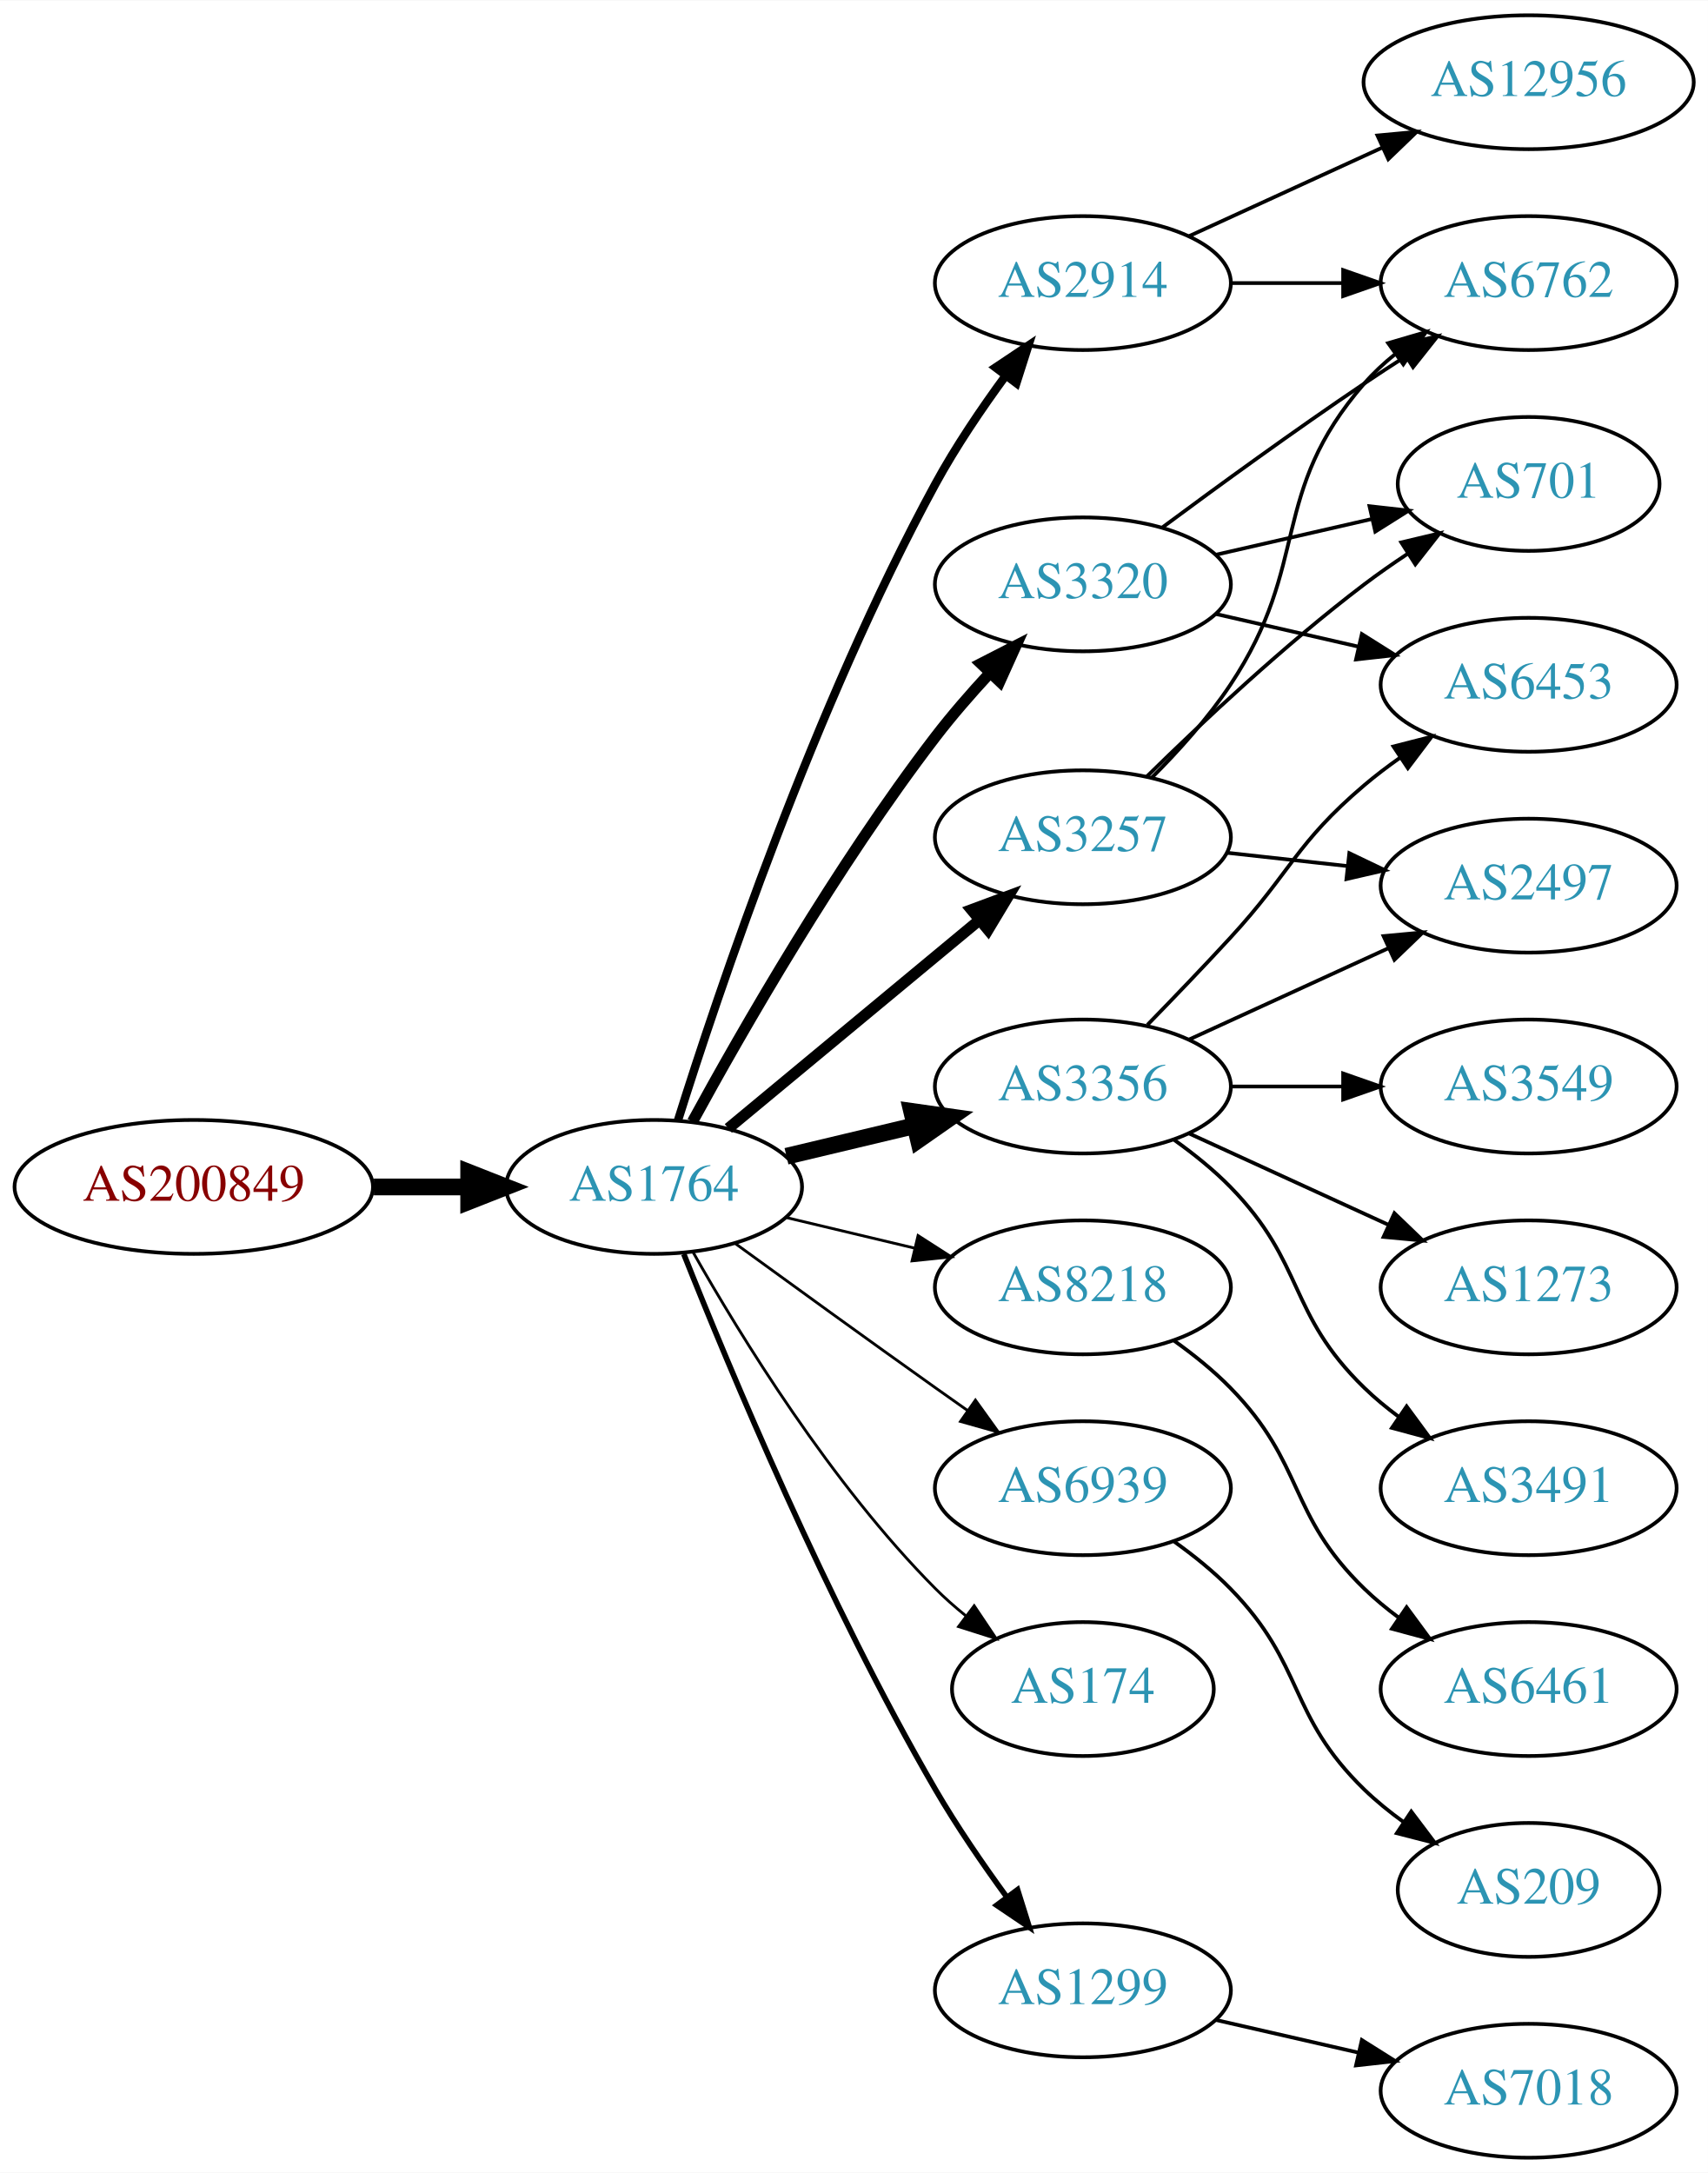
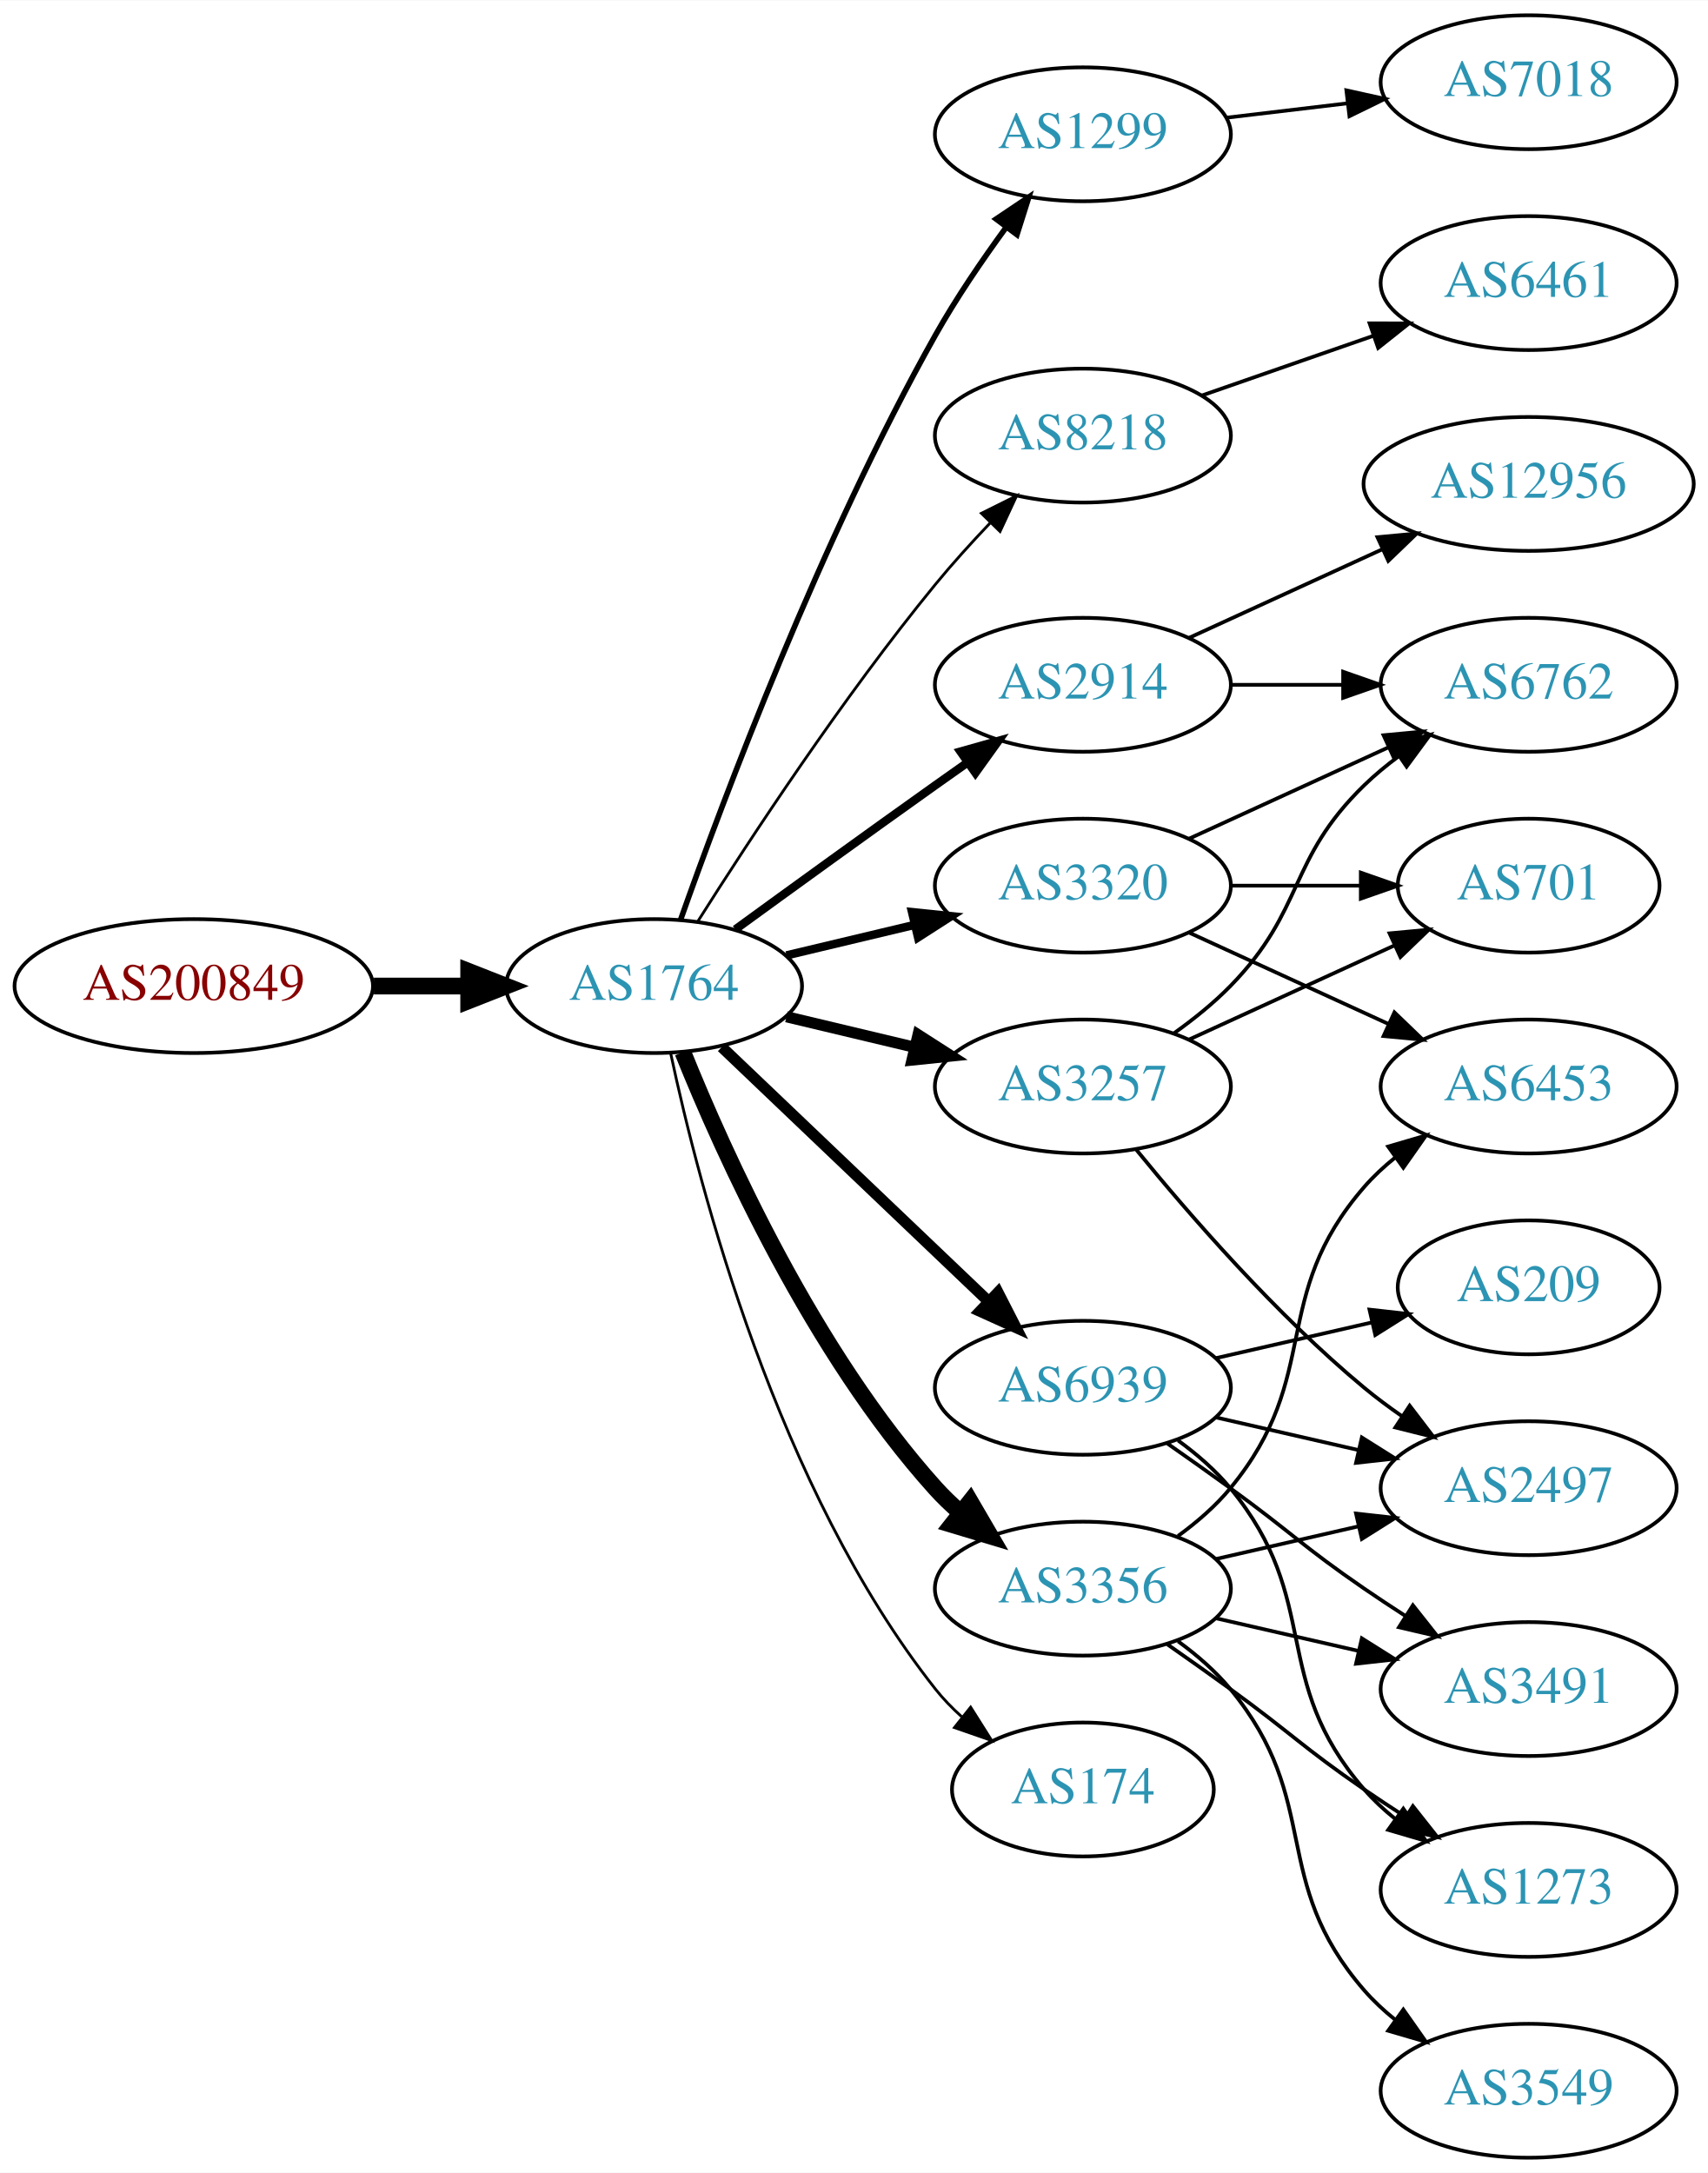
<svg xmlns="http://www.w3.org/2000/svg" xmlns:xlink="http://www.w3.org/1999/xlink" width="459pt" height="584pt" viewBox="0.00 0.00 459.17 584.00">
  <g id="graph0" class="graph" transform="scale(1 1) rotate(0) translate(4 580)">
    <polygon fill="white" stroke="none" points="-4,4 -4,-580 455.17,-580 455.17,4 -4,4" />
    <g id="node1" class="node">
      <g id="a_node1">
        <a xlink:href="/asn/200849" xlink:title="AS200849 ~ fassma_net-AS [AT]">
-           <ellipse fill="#ffffff" stroke="black" cx="48.096" cy="-261" rx="48.192" ry="18" />
-           <text text-anchor="middle" x="48.096" y="-257.3" font-family="Times,serif" font-size="14.00" fill="#880000">AS200849</text>
+           <ellipse fill="#ffffff" stroke="black" cx="48.096" cy="-315" rx="48.192" ry="18" />
+           <text text-anchor="middle" x="48.096" y="-311.3" font-family="Times,serif" font-size="14.00" fill="#880000">AS200849</text>
        </a>
      </g>
    </g>
    <g id="node2" class="node">
      <g id="a_node2">
        <a xlink:href="/asn/1764" xlink:title="AS1764 ~ NEXTLAYER-AS [AT]">
-           <ellipse fill="#ffffff" stroke="black" cx="171.838" cy="-261" rx="39.794" ry="18" />
-           <text text-anchor="middle" x="171.838" y="-257.3" font-family="Times,serif" font-size="14.00" fill="#2c94b3">AS1764</text>
+           <ellipse fill="#ffffff" stroke="black" cx="171.838" cy="-315" rx="39.794" ry="18" />
+           <text text-anchor="middle" x="171.838" y="-311.3" font-family="Times,serif" font-size="14.00" fill="#2c94b3">AS1764</text>
        </a>
      </g>
    </g>
    <g id="edge1" class="edge">
-       <path fill="none" stroke="black" stroke-width="4.5" d="M96.513,-261C104.867,-261 113.577,-261 121.969,-261" />
-       <polygon fill="black" stroke="black" stroke-width="4.5" points="122.004,-264.938 132.004,-261 122.004,-257.063 122.004,-264.938" />
+       <path fill="none" stroke="black" stroke-width="4.5" d="M96.513,-315C104.867,-315 113.577,-315 121.969,-315" />
+       <polygon fill="black" stroke="black" stroke-width="4.5" points="122.004,-318.938 132.004,-315 122.004,-311.063 122.004,-318.938" />
    </g>
    <g id="node3" class="node">
      <g id="a_node3">
-         <a xlink:href="/asn/3356" xlink:title="AS3356 ~ Level 3 Parent, LLC [US]">
-           <ellipse fill="#ffffff" stroke="black" cx="287.131" cy="-288" rx="39.794" ry="18" />
-           <text text-anchor="middle" x="287.131" y="-284.3" font-family="Times,serif" font-size="14.00" fill="#2c94b3">AS3356</text>
+         <a xlink:href="/asn/2914" xlink:title="AS2914 ~ NTT America, Inc. [US]">
+           <ellipse fill="#ffffff" stroke="black" cx="287.131" cy="-396" rx="39.794" ry="18" />
+           <text text-anchor="middle" x="287.131" y="-392.3" font-family="Times,serif" font-size="14.00" fill="#2c94b3">AS2914</text>
        </a>
      </g>
    </g>
    <g id="edge2" class="edge">
-       <path fill="none" stroke="black" stroke-width="4.5" d="M207.445,-269.248C218.316,-271.838 230.471,-274.735 241.913,-277.462" />
-       <polygon fill="black" stroke="black" stroke-width="4.5" points="241.095,-281.315 251.736,-279.803 242.921,-273.654 241.095,-281.315" />
+       <path fill="none" stroke="black" stroke-width="2.25" d="M193.686,-330.222C208.62,-341.091 229.234,-356.025 247.484,-369 250.305,-371.005 253.248,-373.085 256.196,-375.159" />
+       <polygon fill="black" stroke="black" stroke-width="2.25" points="254.223,-378.05 264.421,-380.926 258.242,-372.319 254.223,-378.05" />
    </g>
    <g id="node4" class="node">
      <g id="a_node4">
-         <a xlink:href="/asn/8218" xlink:title="AS8218 ~ legacy Neotelecoms [FR]">
-           <ellipse fill="#ffffff" stroke="black" cx="287.131" cy="-234" rx="39.794" ry="18" />
-           <text text-anchor="middle" x="287.131" y="-230.3" font-family="Times,serif" font-size="14.00" fill="#2c94b3">AS8218</text>
+         <a xlink:href="/asn/1299" xlink:title="AS1299 ~ Telia Carrier [EU]">
+           <ellipse fill="#ffffff" stroke="black" cx="287.131" cy="-544" rx="39.794" ry="18" />
+           <text text-anchor="middle" x="287.131" y="-540.3" font-family="Times,serif" font-size="14.00" fill="#2c94b3">AS1299</text>
        </a>
      </g>
    </g>
    <g id="edge3" class="edge">
-       <path fill="none" stroke="black" stroke-width="0.75" d="M207.445,-252.752C218.316,-250.162 230.471,-247.265 241.913,-244.538" />
-       <polygon fill="black" stroke="black" stroke-width="0.75" points="242.819,-247.92 251.736,-242.197 241.197,-241.111 242.819,-247.92" />
+       <path fill="none" stroke="black" stroke-width="1.5" d="M178.941,-332.734C190.369,-365.027 216.647,-435.151 247.484,-490 253.05,-499.9 260.056,-510.177 266.568,-519.076" />
+       <polygon fill="black" stroke="black" stroke-width="1.5" points="263.802,-521.221 272.598,-527.127 269.405,-517.025 263.802,-521.221" />
    </g>
    <g id="node5" class="node">
      <g id="a_node5">
-         <a xlink:href="/asn/2914" xlink:title="AS2914 ~ NTT America, Inc. [US]">
-           <ellipse fill="#ffffff" stroke="black" cx="287.131" cy="-504" rx="39.794" ry="18" />
-           <text text-anchor="middle" x="287.131" y="-500.3" font-family="Times,serif" font-size="14.00" fill="#2c94b3">AS2914</text>
+         <a xlink:href="/asn/8218" xlink:title="AS8218 ~ legacy Neotelecoms [FR]">
+           <ellipse fill="#ffffff" stroke="black" cx="287.131" cy="-463" rx="39.794" ry="18" />
+           <text text-anchor="middle" x="287.131" y="-459.3" font-family="Times,serif" font-size="14.00" fill="#2c94b3">AS8218</text>
        </a>
      </g>
    </g>
    <g id="edge4" class="edge">
-       <path fill="none" stroke="black" stroke-width="2.25" d="M178.259,-278.841C189.03,-313.146 214.921,-390.203 247.484,-450 252.916,-459.974 259.89,-470.269 266.416,-479.16" />
-       <polygon fill="black" stroke="black" stroke-width="2.25" points="263.658,-481.316 272.47,-487.198 269.249,-477.105 263.658,-481.316" />
+       <path fill="none" stroke="black" stroke-width="0.75" d="M183.649,-332.459C197.481,-354.347 222.636,-392.677 247.484,-423 252.008,-428.52 257.14,-434.187 262.153,-439.455" />
+       <polygon fill="black" stroke="black" stroke-width="0.75" points="259.845,-442.101 269.328,-446.826 264.861,-437.219 259.845,-442.101" />
    </g>
    <g id="node6" class="node">
      <g id="a_node6">
-         <a xlink:href="/asn/3320" xlink:title="AS3320 ~ DTAG [DE]">
-           <ellipse fill="#ffffff" stroke="black" cx="287.131" cy="-423" rx="39.794" ry="18" />
-           <text text-anchor="middle" x="287.131" y="-419.3" font-family="Times,serif" font-size="14.00" fill="#2c94b3">AS3320</text>
+         <a xlink:href="/asn/3257" xlink:title="AS3257 ~ GTT [DE]">
+           <ellipse fill="#ffffff" stroke="black" cx="287.131" cy="-288" rx="39.794" ry="18" />
+           <text text-anchor="middle" x="287.131" y="-284.3" font-family="Times,serif" font-size="14.00" fill="#2c94b3">AS3257</text>
        </a>
      </g>
    </g>
    <g id="edge5" class="edge">
-       <path fill="none" stroke="black" stroke-width="3" d="M182.18,-278.553C195.39,-302.762 220.895,-347.335 247.484,-382 251.884,-387.736 256.965,-393.578 261.966,-398.985" />
-       <polygon fill="black" stroke="black" stroke-width="3" points="259.72,-401.702 269.149,-406.535 264.792,-396.878 259.72,-401.702" />
+       <path fill="none" stroke="black" stroke-width="3" d="M207.445,-306.752C218.316,-304.162 230.471,-301.265 241.913,-298.538" />
+       <polygon fill="black" stroke="black" stroke-width="3" points="242.819,-301.92 251.736,-296.197 241.197,-295.111 242.819,-301.92" />
    </g>
    <g id="node7" class="node">
      <g id="a_node7">
-         <a xlink:href="/asn/6939" xlink:title="AS6939 ~ Hurricane Electric LLC [US]">
-           <ellipse fill="#ffffff" stroke="black" cx="287.131" cy="-180" rx="39.794" ry="18" />
-           <text text-anchor="middle" x="287.131" y="-176.3" font-family="Times,serif" font-size="14.00" fill="#2c94b3">AS6939</text>
+         <a xlink:href="/asn/3320" xlink:title="AS3320 ~ DTAG [DE]">
+           <ellipse fill="#ffffff" stroke="black" cx="287.131" cy="-342" rx="39.794" ry="18" />
+           <text text-anchor="middle" x="287.131" y="-338.3" font-family="Times,serif" font-size="14.00" fill="#2c94b3">AS3320</text>
        </a>
      </g>
    </g>
    <g id="edge6" class="edge">
-       <path fill="none" stroke="black" stroke-width="0.75" d="M193.686,-245.778C208.62,-234.909 229.234,-219.975 247.484,-207 250.305,-204.995 253.248,-202.915 256.196,-200.841" />
-       <polygon fill="black" stroke="black" stroke-width="0.75" points="258.242,-203.681 264.421,-195.074 254.223,-197.95 258.242,-203.681" />
+       <path fill="none" stroke="black" stroke-width="2.25" d="M207.445,-323.248C218.316,-325.838 230.471,-328.735 241.913,-331.462" />
+       <polygon fill="black" stroke="black" stroke-width="2.25" points="241.197,-334.889 251.736,-333.803 242.819,-328.08 241.197,-334.889" />
    </g>
    <g id="node8" class="node">
      <g id="a_node8">
-         <a xlink:href="/asn/3257" xlink:title="AS3257 ~ GTT [DE]">
-           <ellipse fill="#ffffff" stroke="black" cx="287.131" cy="-355" rx="39.794" ry="18" />
-           <text text-anchor="middle" x="287.131" y="-351.3" font-family="Times,serif" font-size="14.00" fill="#2c94b3">AS3257</text>
+         <a xlink:href="/asn/6939" xlink:title="AS6939 ~ Hurricane Electric LLC [US]">
+           <ellipse fill="#ffffff" stroke="black" cx="287.131" cy="-207" rx="39.794" ry="18" />
+           <text text-anchor="middle" x="287.131" y="-203.3" font-family="Times,serif" font-size="14.00" fill="#2c94b3">AS6939</text>
        </a>
      </g>
    </g>
    <g id="edge7" class="edge">
-       <path fill="none" stroke="black" stroke-width="3" d="M191.801,-276.733C210.263,-292.052 238.5,-315.48 259.27,-332.713" />
-       <polygon fill="black" stroke="black" stroke-width="3" points="257.176,-335.523 267.106,-339.215 261.645,-330.136 257.176,-335.523" />
+       <path fill="none" stroke="black" stroke-width="3" d="M190.045,-298.597C209.12,-280.413 240.04,-250.937 261.638,-230.349" />
+       <polygon fill="black" stroke="black" stroke-width="3" points="264.31,-232.637 269.133,-223.203 259.48,-227.57 264.31,-232.637" />
    </g>
    <g id="node9" class="node">
      <g id="a_node9">
-         <a xlink:href="/asn/174" xlink:title="AS174 ~ Cogent Communications [US]">
-           <ellipse fill="#ffffff" stroke="black" cx="287.131" cy="-126" rx="35.194" ry="18" />
-           <text text-anchor="middle" x="287.131" y="-122.3" font-family="Times,serif" font-size="14.00" fill="#2c94b3">AS174</text>
+         <a xlink:href="/asn/3356" xlink:title="AS3356 ~ Level 3 Parent, LLC [US]">
+           <ellipse fill="#ffffff" stroke="black" cx="287.131" cy="-153" rx="39.794" ry="18" />
+           <text text-anchor="middle" x="287.131" y="-149.3" font-family="Times,serif" font-size="14.00" fill="#2c94b3">AS3356</text>
        </a>
      </g>
    </g>
    <g id="edge8" class="edge">
-       <path fill="none" stroke="black" stroke-width="0.75" d="M182.298,-243.51C195.08,-220.904 219.512,-181.114 247.484,-153 249.985,-150.487 252.745,-148.051 255.606,-145.739" />
-       <polygon fill="black" stroke="black" stroke-width="0.75" points="257.907,-148.389 263.804,-139.587 253.705,-142.79 257.907,-148.389" />
+       <path fill="none" stroke="black" stroke-width="4.5" d="M179.586,-297.213C190.637,-269.757 214.69,-216.422 247.484,-180 249.487,-177.776 251.706,-175.637 254.038,-173.603" />
+       <polygon fill="black" stroke="black" stroke-width="4.5" points="256.839,-176.409 262.257,-167.127 251.965,-170.223 256.839,-176.409" />
    </g>
    <g id="node10" class="node">
      <g id="a_node10">
-         <a xlink:href="/asn/1299" xlink:title="AS1299 ~ Telia Carrier [EU]">
-           <ellipse fill="#ffffff" stroke="black" cx="287.131" cy="-45" rx="39.794" ry="18" />
-           <text text-anchor="middle" x="287.131" y="-41.3" font-family="Times,serif" font-size="14.00" fill="#2c94b3">AS1299</text>
+         <a xlink:href="/asn/174" xlink:title="AS174 ~ Cogent Communications [US]">
+           <ellipse fill="#ffffff" stroke="black" cx="287.131" cy="-99" rx="35.194" ry="18" />
+           <text text-anchor="middle" x="287.131" y="-95.3" font-family="Times,serif" font-size="14.00" fill="#2c94b3">AS174</text>
        </a>
      </g>
    </g>
    <g id="edge9" class="edge">
-       <path fill="none" stroke="black" stroke-width="1.5" d="M179.841,-242.949C191.968,-212.43 218.386,-149.067 247.484,-99 253.191,-89.181 260.229,-78.922 266.728,-70.016" />
-       <polygon fill="black" stroke="black" stroke-width="1.5" points="269.569,-72.061 272.734,-61.95 263.954,-67.881 269.569,-72.061" />
+       <path fill="none" stroke="black" stroke-width="0.75" d="M176.328,-296.84C183.959,-260.97 204.951,-179.845 247.484,-126 249.565,-123.367 251.97,-120.884 254.542,-118.572" />
+       <polygon fill="black" stroke="black" stroke-width="0.75" points="256.954,-121.127 262.605,-112.165 252.599,-115.646 256.954,-121.127" />
+     </g>
+     <g id="node13" class="node">
+       <g id="a_node13">
+         <a xlink:href="/asn/6762" xlink:title="AS6762 ~ TELECOM ITALIA SPARKLE S.p.A. [IT]">
+           <ellipse fill="#ffffff" stroke="black" cx="406.973" cy="-396" rx="39.794" ry="18" />
+           <text text-anchor="middle" x="406.973" y="-392.3" font-family="Times,serif" font-size="14.00" fill="#2c94b3">AS6762</text>
+         </a>
+       </g>
+     </g>
+     <g id="edge28" class="edge">
+       <path fill="none" stroke="black" d="M327.044,-396C336.597,-396 346.947,-396 356.909,-396" />
+       <polygon fill="black" stroke="black" points="357.102,-399.5 367.102,-396 357.102,-392.5 357.102,-399.5" />
+     </g>
+     <g id="node21" class="node">
+       <g id="a_node21">
+         <a xlink:href="/asn/12956" xlink:title="AS12956 ~ TELXIUS [ES]">
+           <ellipse fill="#ffffff" stroke="black" cx="406.973" cy="-450" rx="44.393" ry="18" />
+           <text text-anchor="middle" x="406.973" y="-446.3" font-family="Times,serif" font-size="14.00" fill="#2c94b3">AS12956</text>
+         </a>
+       </g>
+     </g>
+     <g id="edge27" class="edge">
+       <path fill="none" stroke="black" d="M315.76,-408.661C331.258,-415.762 350.824,-424.728 367.771,-432.494" />
+       <polygon fill="black" stroke="black" points="366.324,-435.681 376.873,-436.665 369.24,-429.317 366.324,-435.681" />
+     </g>
+     <g id="node19" class="node">
+       <g id="a_node19">
+         <a xlink:href="/asn/7018" xlink:title="AS7018 ~ AT&amp;T Services, Inc. [US]">
+           <ellipse fill="#ffffff" stroke="black" cx="406.973" cy="-558" rx="39.794" ry="18" />
+           <text text-anchor="middle" x="406.973" y="-554.3" font-family="Times,serif" font-size="14.00" fill="#2c94b3">AS7018</text>
+         </a>
+       </g>
+     </g>
+     <g id="edge21" class="edge">
+       <path fill="none" stroke="black" d="M325.741,-548.468C336.052,-549.693 347.369,-551.038 358.17,-552.321" />
+       <polygon fill="black" stroke="black" points="357.973,-555.822 368.316,-553.526 358.799,-548.871 357.973,-555.822" />
    </g>
    <g id="node11" class="node">
      <g id="a_node11">
-         <a xlink:href="/asn/3549" xlink:title="AS3549 ~ Level 3 Parent, LLC [US]">
-           <ellipse fill="#ffffff" stroke="black" cx="406.973" cy="-288" rx="39.794" ry="18" />
-           <text text-anchor="middle" x="406.973" y="-284.3" font-family="Times,serif" font-size="14.00" fill="#2c94b3">AS3549</text>
+         <a xlink:href="/asn/6461" xlink:title="AS6461 ~ Zayo Bandwidth [US]">
+           <ellipse fill="#ffffff" stroke="black" cx="406.973" cy="-504" rx="39.794" ry="18" />
+           <text text-anchor="middle" x="406.973" y="-500.3" font-family="Times,serif" font-size="14.00" fill="#2c94b3">AS6461</text>
        </a>
      </g>
    </g>
    <g id="edge10" class="edge">
-       <path fill="none" stroke="black" d="M327.044,-288C336.597,-288 346.947,-288 356.909,-288" />
-       <polygon fill="black" stroke="black" points="357.102,-291.5 367.102,-288 357.102,-284.5 357.102,-291.5" />
+       <path fill="none" stroke="black" d="M319.093,-473.772C333.189,-478.677 350.066,-484.548 365.179,-489.807" />
+       <polygon fill="black" stroke="black" points="364.215,-493.177 374.809,-493.157 366.515,-486.566 364.215,-493.177" />
    </g>
    <g id="node12" class="node">
      <g id="a_node12">
-         <a xlink:href="/asn/6453" xlink:title="AS6453 ~ TATA COMMUNICATIONS (AMERICA) INC [US]">
-           <ellipse fill="#ffffff" stroke="black" cx="406.973" cy="-396" rx="39.794" ry="18" />
-           <text text-anchor="middle" x="406.973" y="-392.3" font-family="Times,serif" font-size="14.00" fill="#2c94b3">AS6453</text>
+         <a xlink:href="/asn/2497" xlink:title="AS2497 ~ Internet Initiative Japan Inc. [JP]">
+           <ellipse fill="#ffffff" stroke="black" cx="406.973" cy="-180" rx="39.794" ry="18" />
+           <text text-anchor="middle" x="406.973" y="-176.3" font-family="Times,serif" font-size="14.00" fill="#2c94b3">AS2497</text>
        </a>
      </g>
    </g>
    <g id="edge11" class="edge">
-       <path fill="none" stroke="black" d="M304.481,-304.568C311.434,-311.704 319.581,-320.188 326.777,-328 343.207,-345.836 344.3,-353.296 362.777,-369 365.799,-371.568 369.088,-374.065 372.457,-376.437" />
-       <polygon fill="black" stroke="black" points="370.627,-379.423 380.892,-382.045 374.502,-373.594 370.627,-379.423" />
-     </g>
-     <g id="node13" class="node">
-       <g id="a_node13">
-         <a xlink:href="/asn/2497" xlink:title="AS2497 ~ Internet Initiative Japan Inc. [JP]">
-           <ellipse fill="#ffffff" stroke="black" cx="406.973" cy="-342" rx="39.794" ry="18" />
-           <text text-anchor="middle" x="406.973" y="-338.3" font-family="Times,serif" font-size="14.00" fill="#2c94b3">AS2497</text>
-         </a>
-       </g>
+       <path fill="none" stroke="black" d="M301.55,-270.935C315.665,-253.625 339.079,-226.655 362.777,-207 365.994,-204.332 369.494,-201.73 373.065,-199.259" />
+       <polygon fill="black" stroke="black" points="374.988,-202.183 381.421,-193.764 371.143,-196.334 374.988,-202.183" />
    </g>
    <g id="edge12" class="edge">
-       <path fill="none" stroke="black" d="M315.76,-300.661C331.717,-307.973 351.987,-317.261 369.27,-325.181" />
-       <polygon fill="black" stroke="black" points="367.969,-328.435 378.518,-329.419 370.885,-322.071 367.969,-328.435" />
+       <path fill="none" stroke="black" d="M311.725,-302.389C316.981,-306.148 322.313,-310.437 326.777,-315 346.95,-335.617 342.084,-348.906 362.777,-369 365.623,-371.763 368.796,-374.386 372.096,-376.834" />
+       <polygon fill="black" stroke="black" points="370.213,-379.786 380.444,-382.538 374.162,-374.006 370.213,-379.786" />
    </g>
    <g id="node14" class="node">
      <g id="a_node14">
-         <a xlink:href="/asn/1273" xlink:title="AS1273 ~ Vodafone Group PLC [EU]">
-           <ellipse fill="#ffffff" stroke="black" cx="406.973" cy="-234" rx="39.794" ry="18" />
-           <text text-anchor="middle" x="406.973" y="-230.3" font-family="Times,serif" font-size="14.00" fill="#2c94b3">AS1273</text>
+         <a xlink:href="/asn/701" xlink:title="AS701 ~ UUNET [US]">
+           <ellipse fill="#ffffff" stroke="black" cx="406.973" cy="-342" rx="35.194" ry="18" />
+           <text text-anchor="middle" x="406.973" y="-338.3" font-family="Times,serif" font-size="14.00" fill="#2c94b3">AS701</text>
        </a>
      </g>
    </g>
    <g id="edge13" class="edge">
-       <path fill="none" stroke="black" d="M315.76,-275.339C331.717,-268.027 351.987,-258.739 369.27,-250.819" />
-       <polygon fill="black" stroke="black" points="370.885,-253.929 378.518,-246.581 367.969,-247.565 370.885,-253.929" />
+       <path fill="none" stroke="black" d="M315.76,-300.661C332.176,-308.183 353.158,-317.798 370.754,-325.861" />
+       <polygon fill="black" stroke="black" points="369.583,-329.174 380.132,-330.158 372.499,-322.811 369.583,-329.174" />
+     </g>
+     <g id="edge15" class="edge">
+       <path fill="none" stroke="black" d="M315.76,-354.661C331.717,-361.973 351.987,-371.261 369.27,-379.181" />
+       <polygon fill="black" stroke="black" points="367.969,-382.435 378.518,-383.419 370.885,-376.071 367.969,-382.435" />
+     </g>
+     <g id="edge14" class="edge">
+       <path fill="none" stroke="black" d="M327.044,-342C338.13,-342 350.29,-342 361.672,-342" />
+       <polygon fill="black" stroke="black" points="361.854,-345.5 371.854,-342 361.854,-338.5 361.854,-345.5" />
    </g>
    <g id="node15" class="node">
      <g id="a_node15">
-         <a xlink:href="/asn/3491" xlink:title="AS3491 ~ PCCW Global, Inc. [US]">
-           <ellipse fill="#ffffff" stroke="black" cx="406.973" cy="-180" rx="39.794" ry="18" />
-           <text text-anchor="middle" x="406.973" y="-176.3" font-family="Times,serif" font-size="14.00" fill="#2c94b3">AS3491</text>
-         </a>
-       </g>
-     </g>
-     <g id="edge14" class="edge">
-       <path fill="none" stroke="black" d="M311.725,-273.611C316.981,-269.852 322.313,-265.563 326.777,-261 346.95,-240.383 342.084,-227.094 362.777,-207 365.623,-204.237 368.796,-201.614 372.096,-199.166" />
-       <polygon fill="black" stroke="black" points="374.162,-201.994 380.444,-193.462 370.213,-196.214 374.162,-201.994" />
+         <a xlink:href="/asn/6453" xlink:title="AS6453 ~ TATA COMMUNICATIONS (AMERICA) INC [US]">
+           <ellipse fill="#ffffff" stroke="black" cx="406.973" cy="-288" rx="39.794" ry="18" />
+           <text text-anchor="middle" x="406.973" y="-284.3" font-family="Times,serif" font-size="14.00" fill="#2c94b3">AS6453</text>
+         </a>
+       </g>
+     </g>
+     <g id="edge16" class="edge">
+       <path fill="none" stroke="black" d="M315.76,-329.339C331.717,-322.027 351.987,-312.739 369.27,-304.819" />
+       <polygon fill="black" stroke="black" points="370.885,-307.929 378.518,-300.581 367.969,-301.565 370.885,-307.929" />
+     </g>
+     <g id="edge19" class="edge">
+       <path fill="none" stroke="black" d="M322.85,-199.045C334.85,-196.296 348.471,-193.175 361.164,-190.267" />
+       <polygon fill="black" stroke="black" points="362.129,-193.636 371.095,-187.991 360.566,-186.813 362.129,-193.636" />
    </g>
    <g id="node16" class="node">
      <g id="a_node16">
-         <a xlink:href="/asn/6461" xlink:title="AS6461 ~ Zayo Bandwidth [US]">
-           <ellipse fill="#ffffff" stroke="black" cx="406.973" cy="-126" rx="39.794" ry="18" />
-           <text text-anchor="middle" x="406.973" y="-122.3" font-family="Times,serif" font-size="14.00" fill="#2c94b3">AS6461</text>
-         </a>
-       </g>
-     </g>
-     <g id="edge15" class="edge">
-       <path fill="none" stroke="black" d="M311.725,-219.611C316.981,-215.852 322.313,-211.563 326.777,-207 346.95,-186.383 342.084,-173.094 362.777,-153 365.623,-150.237 368.796,-147.614 372.096,-145.166" />
-       <polygon fill="black" stroke="black" points="374.162,-147.994 380.444,-139.462 370.213,-142.214 374.162,-147.994" />
+         <a xlink:href="/asn/209" xlink:title="AS209 ~ CenturyLink Communications, LLC [US]">
+           <ellipse fill="#ffffff" stroke="black" cx="406.973" cy="-234" rx="35.194" ry="18" />
+           <text text-anchor="middle" x="406.973" y="-230.3" font-family="Times,serif" font-size="14.00" fill="#2c94b3">AS209</text>
+         </a>
+       </g>
+     </g>
+     <g id="edge17" class="edge">
+       <path fill="none" stroke="black" d="M322.85,-214.955C335.943,-217.955 350.965,-221.396 364.606,-224.522" />
+       <polygon fill="black" stroke="black" points="364.184,-228.016 374.713,-226.838 365.747,-221.193 364.184,-228.016" />
    </g>
    <g id="node17" class="node">
      <g id="a_node17">
-         <a xlink:href="/asn/6762" xlink:title="AS6762 ~ TELECOM ITALIA SPARKLE S.p.A. [IT]">
-           <ellipse fill="#ffffff" stroke="black" cx="406.973" cy="-504" rx="39.794" ry="18" />
-           <text text-anchor="middle" x="406.973" y="-500.3" font-family="Times,serif" font-size="14.00" fill="#2c94b3">AS6762</text>
-         </a>
-       </g>
+         <a xlink:href="/asn/3491" xlink:title="AS3491 ~ PCCW Global, Inc. [US]">
+           <ellipse fill="#ffffff" stroke="black" cx="406.973" cy="-126" rx="39.794" ry="18" />
+           <text text-anchor="middle" x="406.973" y="-122.3" font-family="Times,serif" font-size="14.00" fill="#2c94b3">AS3491</text>
+         </a>
+       </g>
+     </g>
+     <g id="edge18" class="edge">
+       <path fill="none" stroke="black" d="M309.888,-191.991C315.422,-188.121 321.341,-183.936 326.777,-180 342.977,-168.271 346.283,-164.311 362.777,-153 366.306,-150.581 370.043,-148.111 373.784,-145.698" />
+       <polygon fill="black" stroke="black" points="375.856,-148.528 382.425,-140.216 372.106,-142.618 375.856,-148.528" />
+     </g>
+     <g id="node18" class="node">
+       <g id="a_node18">
+         <a xlink:href="/asn/1273" xlink:title="AS1273 ~ Vodafone Group PLC [EU]">
+           <ellipse fill="#ffffff" stroke="black" cx="406.973" cy="-72" rx="39.794" ry="18" />
+           <text text-anchor="middle" x="406.973" y="-68.3" font-family="Times,serif" font-size="14.00" fill="#2c94b3">AS1273</text>
+         </a>
+       </g>
+     </g>
+     <g id="edge20" class="edge">
+       <path fill="none" stroke="black" d="M312.712,-192.844C317.806,-189.128 322.82,-184.799 326.777,-180 351.842,-149.606 336.943,-128.742 362.777,-99 365.242,-96.162 368.079,-93.523 371.097,-91.094" />
+       <polygon fill="black" stroke="black" points="373.283,-93.833 379.375,-85.164 369.207,-88.142 373.283,-93.833" />
+     </g>
+     <g id="edge25" class="edge">
+       <path fill="none" stroke="black" d="M322.85,-160.955C334.85,-163.704 348.471,-166.825 361.164,-169.733" />
+       <polygon fill="black" stroke="black" points="360.566,-173.187 371.095,-172.009 362.129,-166.364 360.566,-173.187" />
+     </g>
+     <g id="edge22" class="edge">
+       <path fill="none" stroke="black" d="M312.712,-167.156C317.806,-170.872 322.82,-175.201 326.777,-180 351.842,-210.394 336.943,-231.258 362.777,-261 365.242,-263.838 368.079,-266.477 371.097,-268.906" />
+       <polygon fill="black" stroke="black" points="369.207,-271.858 379.375,-274.836 373.283,-266.167 369.207,-271.858" />
    </g>
    <g id="edge24" class="edge">
-       <path fill="none" stroke="black" d="M327.044,-504C336.597,-504 346.947,-504 356.909,-504" />
-       <polygon fill="black" stroke="black" points="357.102,-507.5 367.102,-504 357.102,-500.5 357.102,-507.5" />
+       <path fill="none" stroke="black" d="M322.85,-145.045C334.85,-142.296 348.471,-139.175 361.164,-136.267" />
+       <polygon fill="black" stroke="black" points="362.129,-139.636 371.095,-133.991 360.566,-132.813 362.129,-139.636" />
+     </g>
+     <g id="edge23" class="edge">
+       <path fill="none" stroke="black" d="M309.888,-137.991C315.422,-134.121 321.341,-129.936 326.777,-126 342.977,-114.271 346.283,-110.311 362.777,-99 366.306,-96.581 370.043,-94.111 373.784,-91.698" />
+       <polygon fill="black" stroke="black" points="375.856,-94.528 382.425,-86.216 372.106,-88.618 375.856,-94.528" />
    </g>
    <g id="node20" class="node">
      <g id="a_node20">
-         <a xlink:href="/asn/12956" xlink:title="AS12956 ~ TELXIUS [ES]">
-           <ellipse fill="#ffffff" stroke="black" cx="406.973" cy="-558" rx="44.393" ry="18" />
-           <text text-anchor="middle" x="406.973" y="-554.3" font-family="Times,serif" font-size="14.00" fill="#2c94b3">AS12956</text>
-         </a>
-       </g>
-     </g>
-     <g id="edge23" class="edge">
-       <path fill="none" stroke="black" d="M315.76,-516.661C331.258,-523.762 350.824,-532.728 367.771,-540.494" />
-       <polygon fill="black" stroke="black" points="366.324,-543.681 376.873,-544.665 369.24,-537.317 366.324,-543.681" />
-     </g>
-     <g id="edge16" class="edge">
-       <path fill="none" stroke="black" d="M322.85,-415.045C334.85,-412.296 348.471,-409.175 361.164,-406.267" />
-       <polygon fill="black" stroke="black" points="362.129,-409.636 371.095,-403.991 360.566,-402.813 362.129,-409.636" />
-     </g>
-     <g id="edge17" class="edge">
-       <path fill="none" stroke="black" d="M308.461,-438.277C323.324,-449.304 344.068,-464.407 362.777,-477 366.326,-479.389 370.077,-481.839 373.825,-484.242" />
-       <polygon fill="black" stroke="black" points="372.151,-487.325 382.474,-489.712 375.893,-481.409 372.151,-487.325" />
-     </g>
-     <g id="node18" class="node">
-       <g id="a_node18">
-         <a xlink:href="/asn/701" xlink:title="AS701 ~ UUNET [US]">
-           <ellipse fill="#ffffff" stroke="black" cx="406.973" cy="-450" rx="35.194" ry="18" />
-           <text text-anchor="middle" x="406.973" y="-446.3" font-family="Times,serif" font-size="14.00" fill="#2c94b3">AS701</text>
-         </a>
-       </g>
-     </g>
-     <g id="edge18" class="edge">
-       <path fill="none" stroke="black" d="M322.85,-430.955C335.943,-433.955 350.965,-437.396 364.606,-440.522" />
-       <polygon fill="black" stroke="black" points="364.184,-444.016 374.713,-442.838 365.747,-437.193 364.184,-444.016" />
-     </g>
-     <g id="node19" class="node">
-       <g id="a_node19">
-         <a xlink:href="/asn/209" xlink:title="AS209 ~ CenturyLink Communications, LLC [US]">
-           <ellipse fill="#ffffff" stroke="black" cx="406.973" cy="-72" rx="35.194" ry="18" />
-           <text text-anchor="middle" x="406.973" y="-68.3" font-family="Times,serif" font-size="14.00" fill="#2c94b3">AS209</text>
-         </a>
-       </g>
-     </g>
-     <g id="edge19" class="edge">
-       <path fill="none" stroke="black" d="M311.725,-165.611C316.981,-161.852 322.313,-157.563 326.777,-153 346.95,-132.383 342.084,-119.094 362.777,-99 366.005,-95.866 369.656,-92.911 373.434,-90.188" />
-       <polygon fill="black" stroke="black" points="375.413,-93.075 381.794,-84.617 371.532,-87.25 375.413,-93.075" />
-     </g>
-     <g id="edge22" class="edge">
-       <path fill="none" stroke="black" d="M325.741,-350.851C336.052,-349.713 347.369,-348.465 358.17,-347.274" />
-       <polygon fill="black" stroke="black" points="358.761,-350.73 368.316,-346.154 357.993,-343.772 358.761,-350.73" />
-     </g>
-     <g id="edge20" class="edge">
-       <path fill="none" stroke="black" d="M305.688,-371.054C312.844,-378.212 320.817,-387.041 326.777,-396 348.599,-428.8 336.943,-447.258 362.777,-477 365.242,-479.838 368.079,-482.477 371.097,-484.906" />
-       <polygon fill="black" stroke="black" points="369.207,-487.858 379.375,-490.836 373.283,-482.167 369.207,-487.858" />
-     </g>
-     <g id="edge21" class="edge">
-       <path fill="none" stroke="black" d="M304.279,-371.296C318.916,-385.671 341.405,-406.795 362.777,-423 366.444,-425.78 370.405,-428.546 374.388,-431.187" />
-       <polygon fill="black" stroke="black" points="372.732,-434.283 383.041,-436.731 376.509,-428.389 372.732,-434.283" />
-     </g>
-     <g id="node21" class="node">
-       <g id="a_node21">
-         <a xlink:href="/asn/7018" xlink:title="AS7018 ~ AT&amp;T Services, Inc. [US]">
+         <a xlink:href="/asn/3549" xlink:title="AS3549 ~ Level 3 Parent, LLC [US]">
          <ellipse fill="#ffffff" stroke="black" cx="406.973" cy="-18" rx="39.794" ry="18" />
-           <text text-anchor="middle" x="406.973" y="-14.3" font-family="Times,serif" font-size="14.00" fill="#2c94b3">AS7018</text>
-         </a>
-       </g>
-     </g>
-     <g id="edge25" class="edge">
-       <path fill="none" stroke="black" d="M322.85,-37.045C334.85,-34.296 348.471,-31.175 361.164,-28.267" />
-       <polygon fill="black" stroke="black" points="362.129,-31.636 371.095,-25.991 360.566,-24.813 362.129,-31.636" />
+           <text text-anchor="middle" x="406.973" y="-14.3" font-family="Times,serif" font-size="14.00" fill="#2c94b3">AS3549</text>
+         </a>
+       </g>
+     </g>
+     <g id="edge26" class="edge">
+       <path fill="none" stroke="black" d="M312.712,-138.844C317.806,-135.128 322.82,-130.799 326.777,-126 351.842,-95.606 336.943,-74.742 362.777,-45 365.242,-42.162 368.079,-39.523 371.097,-37.094" />
+       <polygon fill="black" stroke="black" points="373.283,-39.833 379.375,-31.164 369.207,-34.142 373.283,-39.833" />
    </g>
  </g>
</svg>
